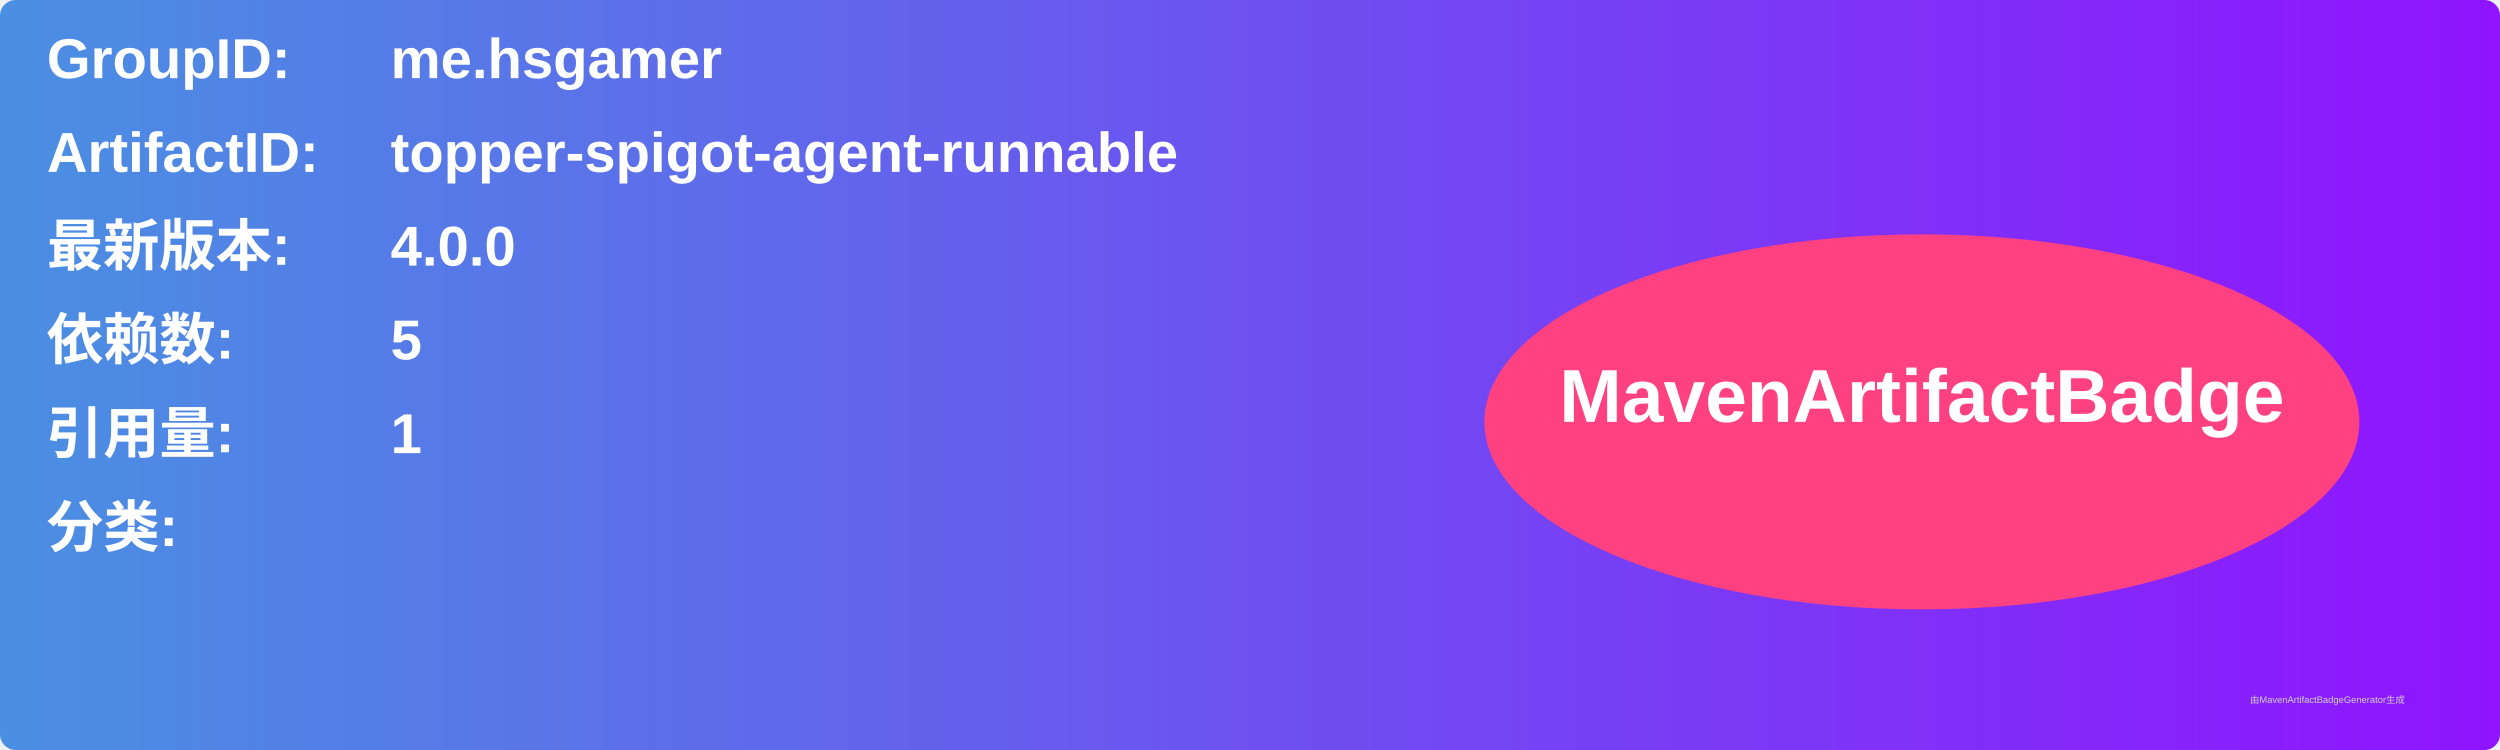
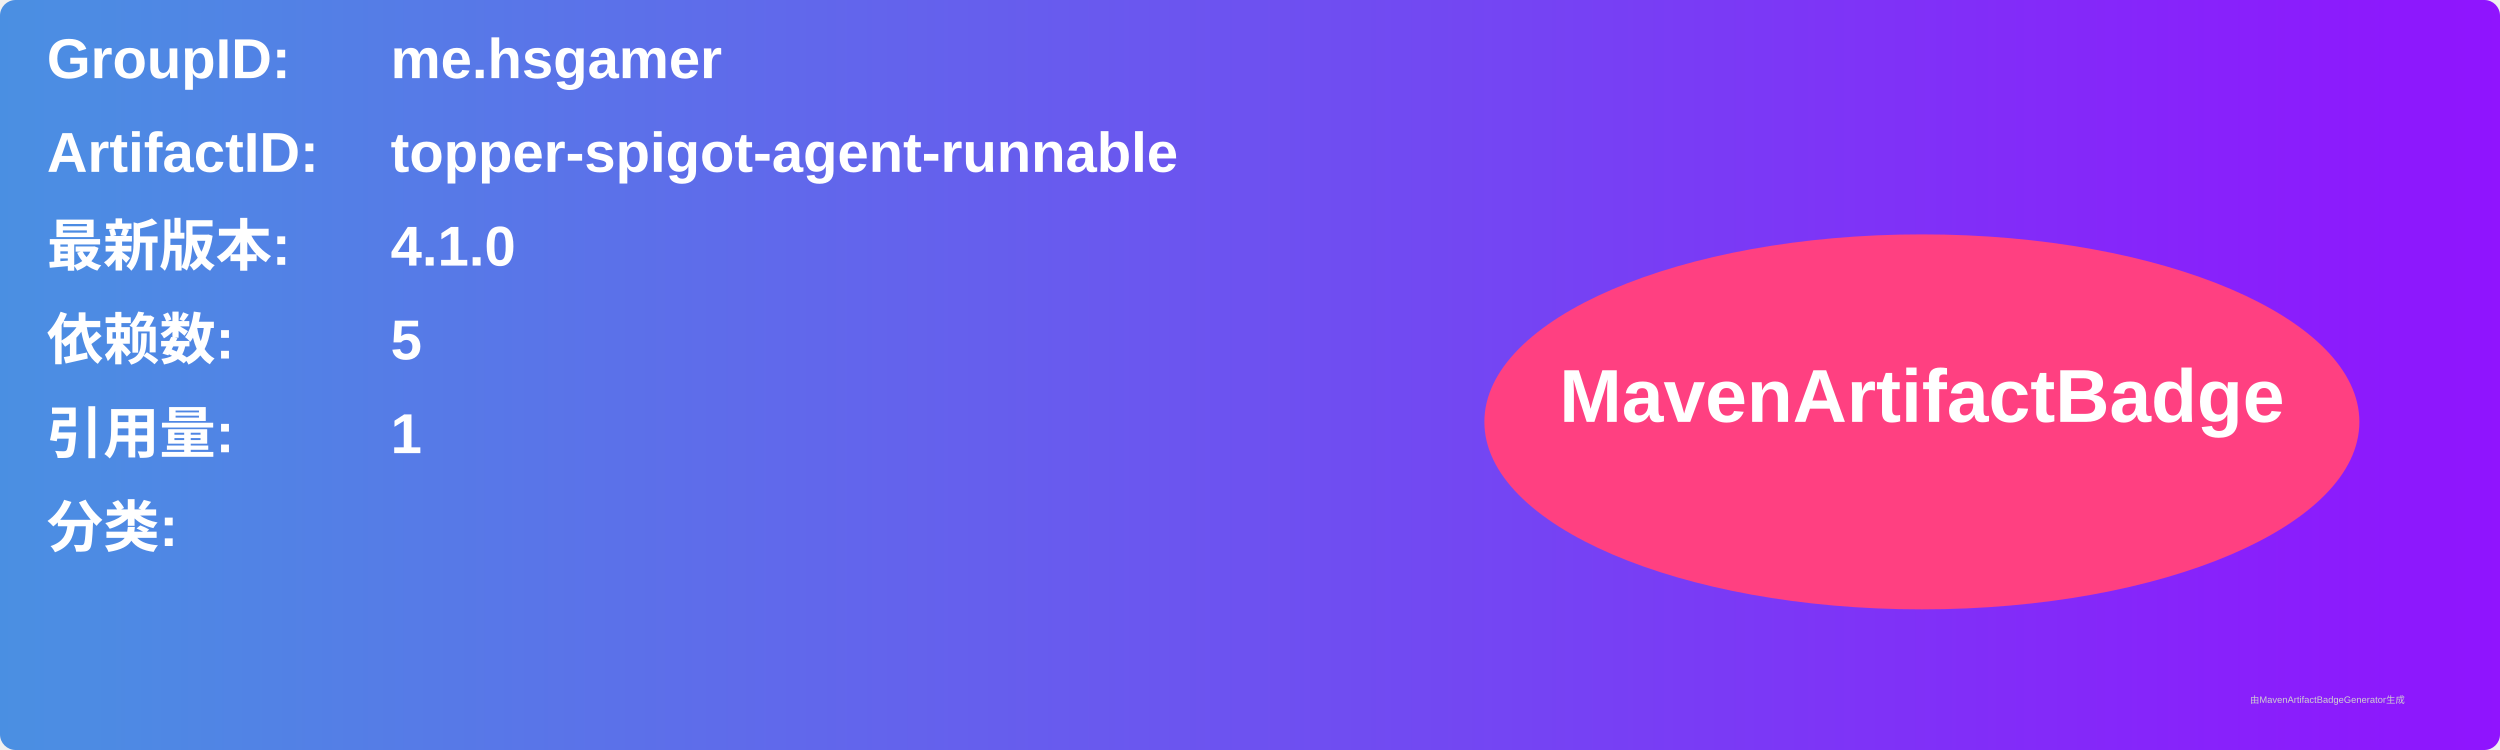
<svg xmlns="http://www.w3.org/2000/svg" width="800" height="240" viewBox="0 0 800 240">
  <linearGradient id="grad" x1="0%" y1="0%" x2="100%" y2="0%">
    <stop offset="0%" stop-color="#4a90e2" />
    <stop offset="100%" stop-color="#9013fe" />
  </linearGradient>
  <rect width="100%" height="100%" rx="5" ry="5" fill="url(#grad)" />
  <g transform="translate(15, 15)">
    <text x="0" y="10" font-family="Arial" font-size="18" fill="white" font-weight="bold" width="260">GroupID:</text>
    <text x="110" y="10" font-family="Arial" font-size="18" fill="white" font-weight="bold" width="460">me.hsgamer</text>
    <text x="0" y="40" font-family="Arial" font-size="18" fill="white" font-weight="bold" width="260">ArtifactID:</text>
    <text x="110" y="40" font-family="Arial" font-size="18" fill="white" font-weight="bold" width="460">topper-spigot-agent-runnable</text>
    <text x="0" y="70" font-family="Arial" font-size="18" fill="white" font-weight="bold">最新版本:</text>
    <text x="110" y="70" font-family="Arial" font-size="18" fill="white" font-weight="bold">
-       <tspan font-weight="bold">4.0.0</tspan>
+       <tspan font-weight="bold">4.1.0</tspan>
    </text>
    <text x="0" y="100" font-family="Arial" font-size="18" fill="white" font-weight="bold">依赖数: </text>
    <text x="110" y="100" font-family="Arial" font-size="18" fill="white">
      <tspan font-weight="bold">5</tspan>
    </text>
    <text x="0" y="130" font-family="Arial" font-size="18" fill="white" font-weight="bold">引用量: </text>
    <text x="110" y="130" font-family="Arial" font-size="18" fill="white">
      <tspan font-weight="bold">1</tspan>
    </text>
    <text x="0" y="160" font-family="Arial" font-size="18" fill="white" font-weight="bold">分类:</text>
    <text x="10" y="190" font-family="Arial" font-size="10" fill="white">
      <tspan font-weight="bold" />
    </text>
    <ellipse cx="600" cy="120" rx="140" ry="60" fill="#ff4081" />
    <text x="600" y="120" text-anchor="middle" font-family="Arial" font-size="24" fill="white" font-weight="bold">MavenArtifactBadge</text>
  </g>
  <text x="720" y="225" font-family="Arial" font-size="3" fill="#d0d0d0">由MavenArtifactBadgeGenerator生成</text>
</svg>
